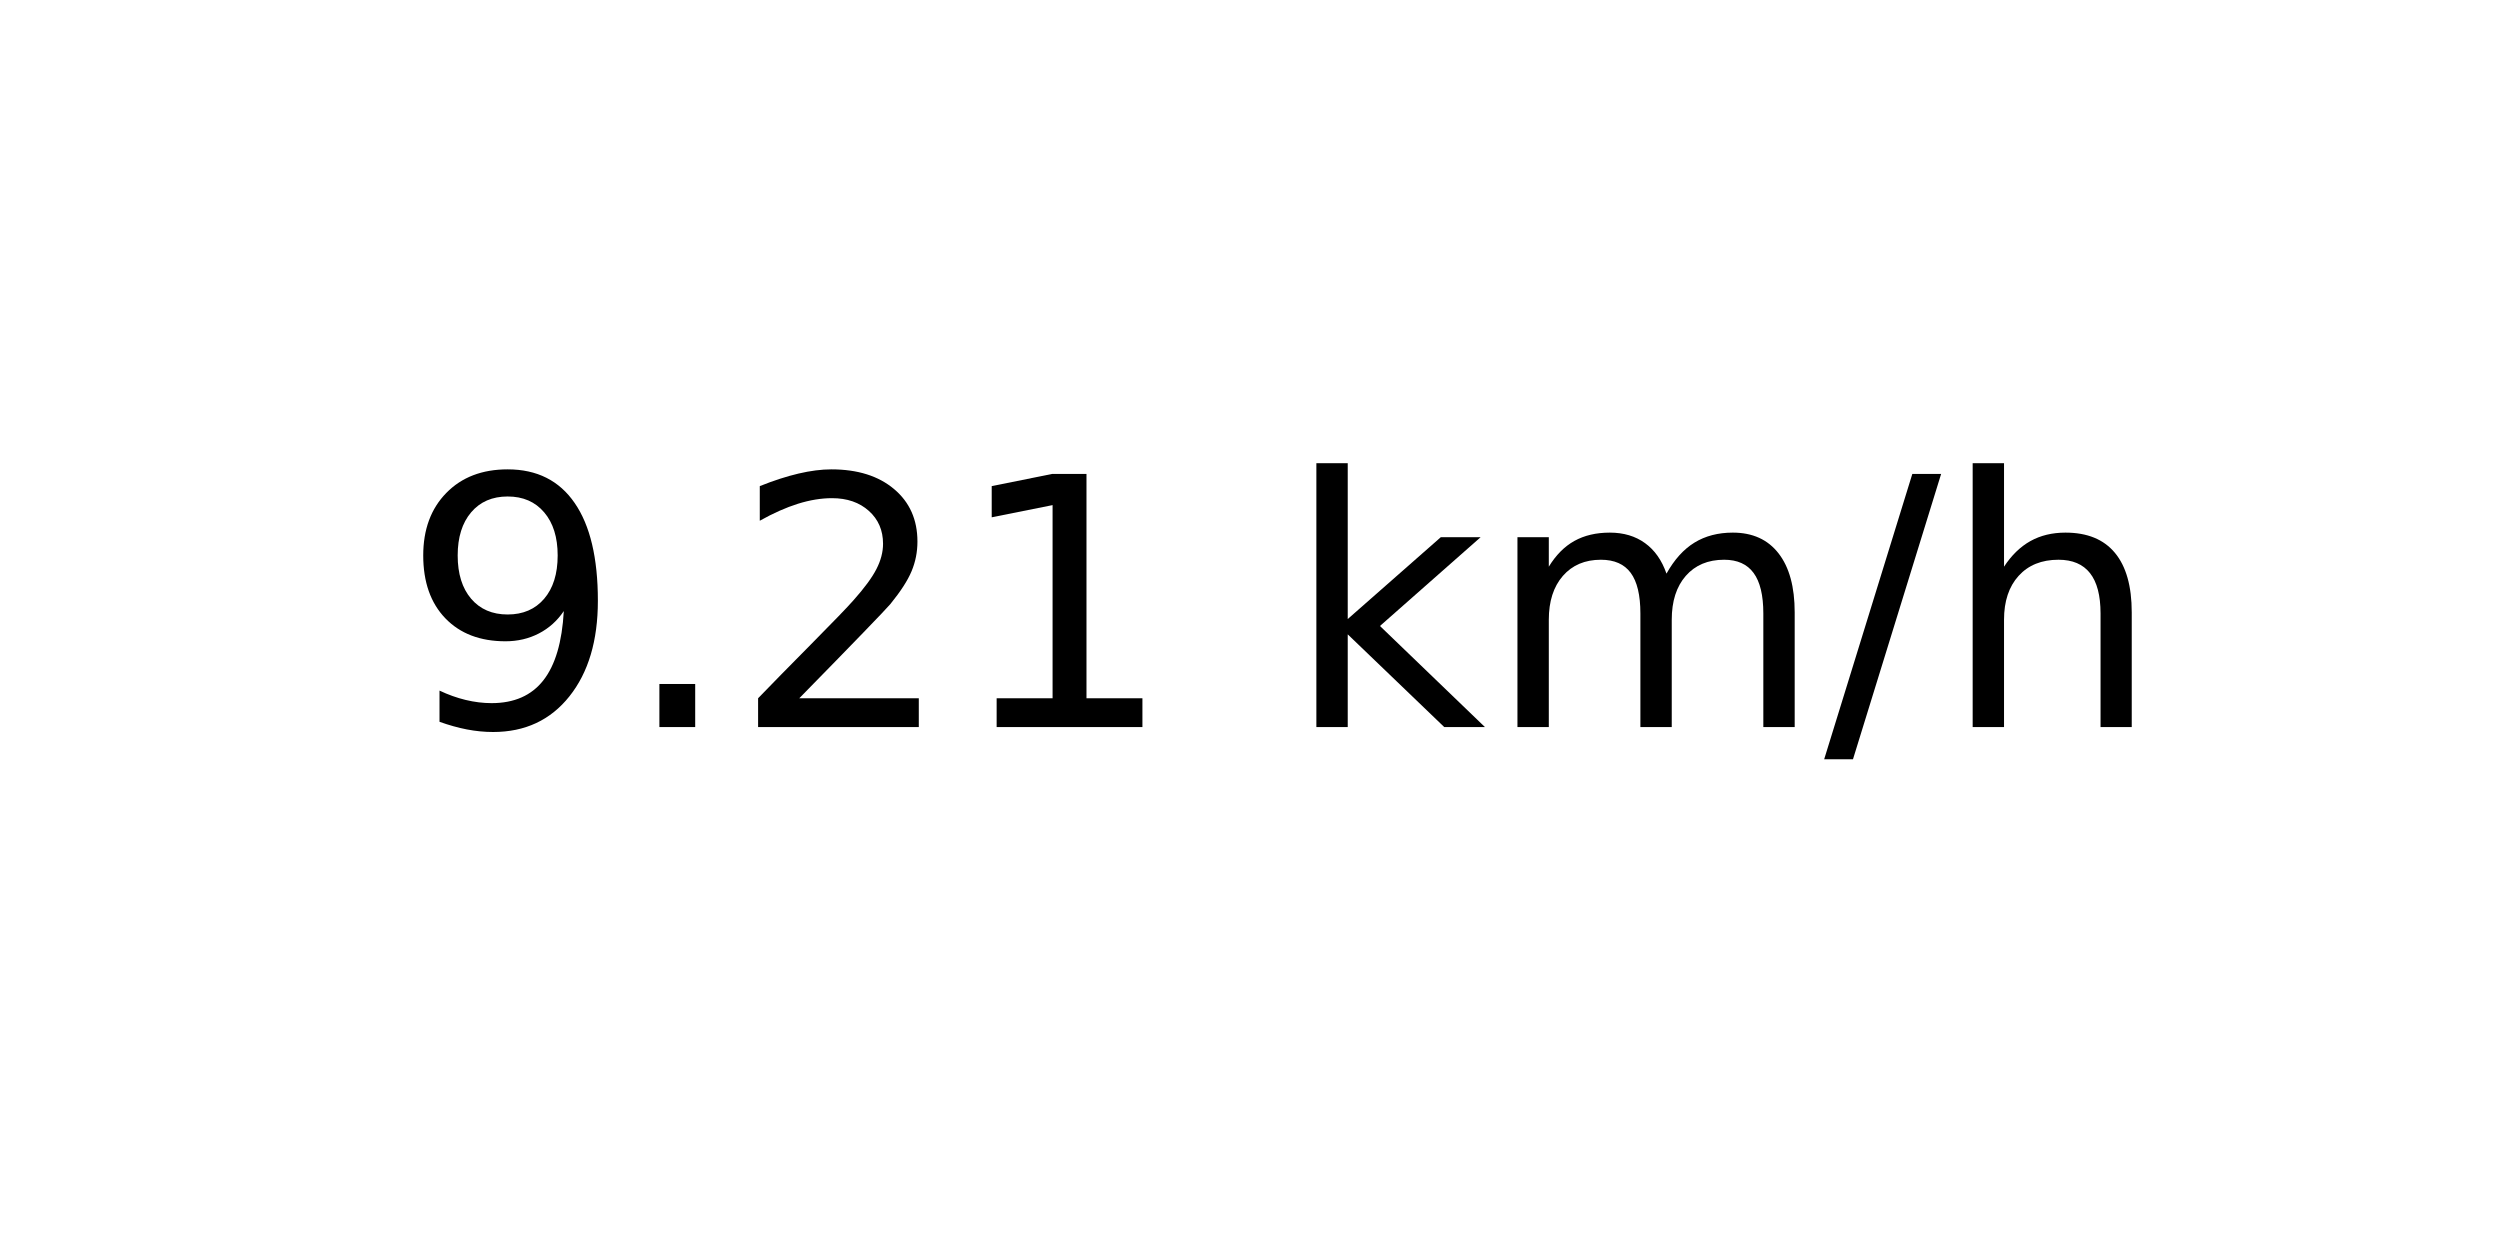
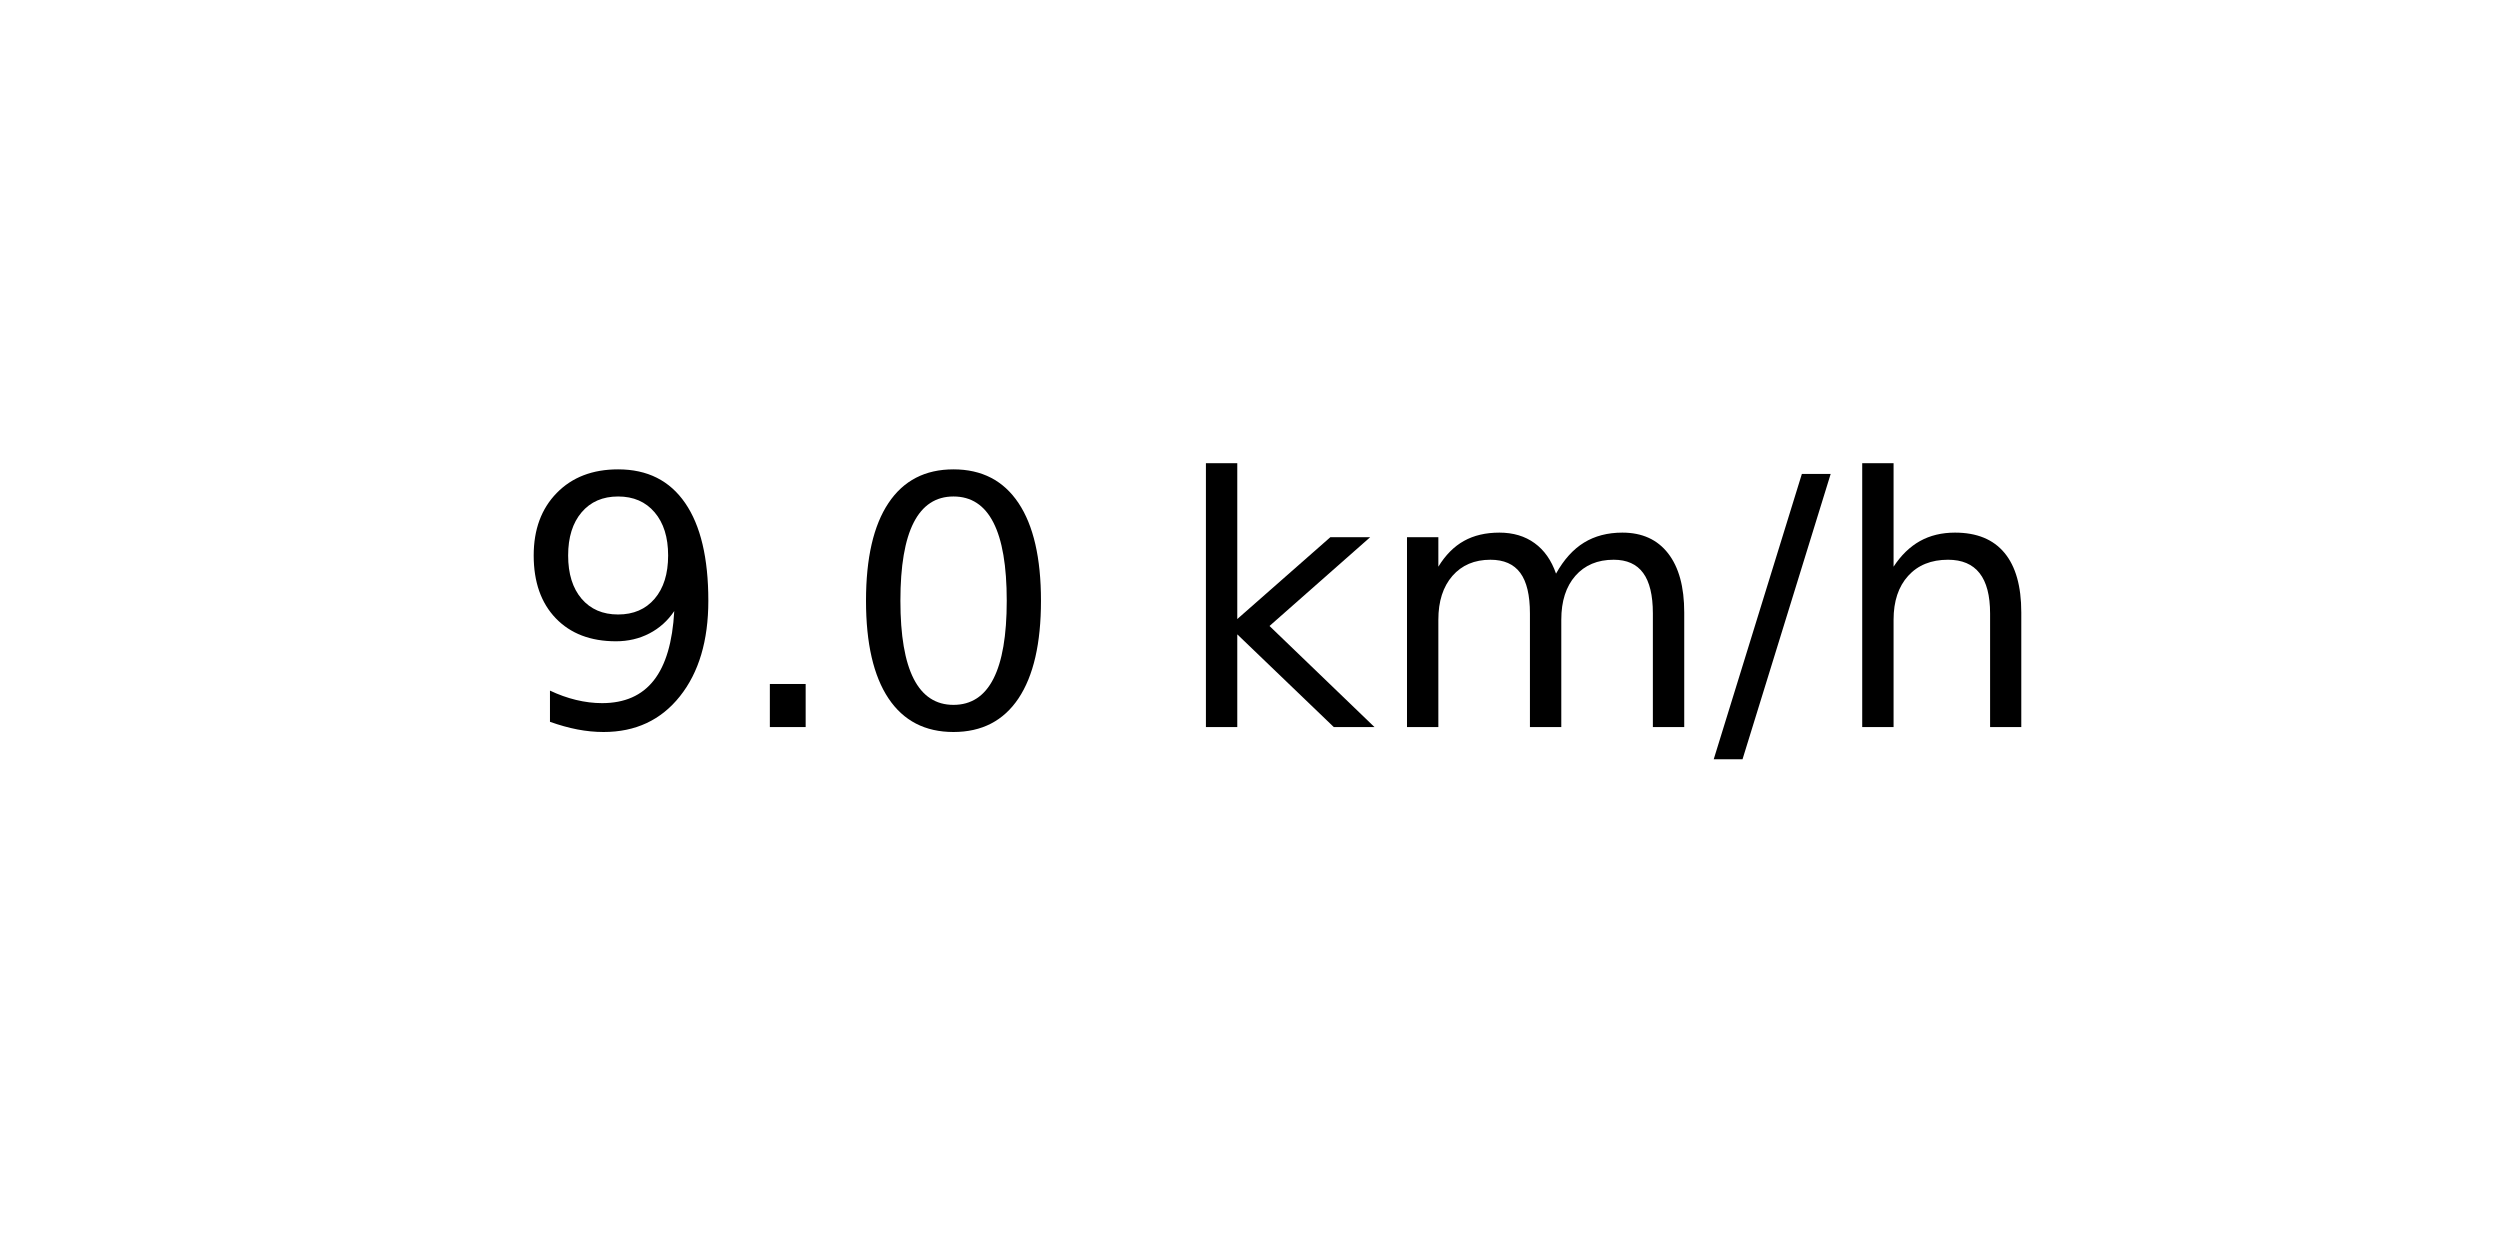
<svg xmlns="http://www.w3.org/2000/svg" xmlns:xlink="http://www.w3.org/1999/xlink" width="72pt" height="36pt" viewBox="0 0 72 36" version="1.1">
  <defs>
    <style type="text/css">*{stroke-linejoin: round; stroke-linecap: butt}</style>
  </defs>
  <g id="figure_1">
    <g id="axes_1">
      <g id="text_1">
-         <g transform="translate(11.55937 20.93937) scale(0.1 -0.1)">
+         <g transform="translate(14.74062 20.93937) scale(0.1 -0.1)">
          <defs>
            <path id="DejaVuSans-39" d="M 703 97  L 703 672  Q 941 559 1184 500  Q 1428 441 1663 441  Q 2288 441 2617 861  Q 2947 1281 2994 2138  Q 2813 1869 2534 1725  Q 2256 1581 1919 1581  Q 1219 1581 811 2004  Q 403 2428 403 3163  Q 403 3881 828 4315  Q 1253 4750 1959 4750  Q 2769 4750 3195 4129  Q 3622 3509 3622 2328  Q 3622 1225 3098 567  Q 2575 -91 1691 -91  Q 1453 -91 1209 -44  Q 966 3 703 97  z M 1959 2075  Q 2384 2075 2632 2365  Q 2881 2656 2881 3163  Q 2881 3666 2632 3958  Q 2384 4250 1959 4250  Q 1534 4250 1286 3958  Q 1038 3666 1038 3163  Q 1038 2656 1286 2365  Q 1534 2075 1959 2075  z " transform="scale(0.015625)" />
            <path id="DejaVuSans-2e" d="M 684 794  L 1344 794  L 1344 0  L 684 0  L 684 794  z " transform="scale(0.015625)" />
-             <path id="DejaVuSans-32" d="M 1228 531  L 3431 531  L 3431 0  L 469 0  L 469 531  Q 828 903 1448 1529  Q 2069 2156 2228 2338  Q 2531 2678 2651 2914  Q 2772 3150 2772 3378  Q 2772 3750 2511 3984  Q 2250 4219 1831 4219  Q 1534 4219 1204 4116  Q 875 4013 500 3803  L 500 4441  Q 881 4594 1212 4672  Q 1544 4750 1819 4750  Q 2544 4750 2975 4387  Q 3406 4025 3406 3419  Q 3406 3131 3298 2873  Q 3191 2616 2906 2266  Q 2828 2175 2409 1742  Q 1991 1309 1228 531  z " transform="scale(0.015625)" />
-             <path id="DejaVuSans-31" d="M 794 531  L 1825 531  L 1825 4091  L 703 3866  L 703 4441  L 1819 4666  L 2450 4666  L 2450 531  L 3481 531  L 3481 0  L 794 0  L 794 531  z " transform="scale(0.015625)" />
+             <path id="DejaVuSans-30" d="M 2034 4250  Q 1547 4250 1301 3770  Q 1056 3291 1056 2328  Q 1056 1369 1301 889  Q 1547 409 2034 409  Q 2525 409 2770 889  Q 3016 1369 3016 2328  Q 3016 3291 2770 3770  Q 2525 4250 2034 4250  z M 2034 4750  Q 2819 4750 3233 4129  Q 3647 3509 3647 2328  Q 3647 1150 3233 529  Q 2819 -91 2034 -91  Q 1250 -91 836 529  Q 422 1150 422 2328  Q 422 3509 836 4129  Q 1250 4750 2034 4750  z " transform="scale(0.015625)" />
            <path id="DejaVuSans-20" transform="scale(0.015625)" />
            <path id="DejaVuSans-6b" d="M 581 4863  L 1159 4863  L 1159 1991  L 2875 3500  L 3609 3500  L 1753 1863  L 3688 0  L 2938 0  L 1159 1709  L 1159 0  L 581 0  L 581 4863  z " transform="scale(0.015625)" />
            <path id="DejaVuSans-6d" d="M 3328 2828  Q 3544 3216 3844 3400  Q 4144 3584 4550 3584  Q 5097 3584 5394 3201  Q 5691 2819 5691 2113  L 5691 0  L 5113 0  L 5113 2094  Q 5113 2597 4934 2840  Q 4756 3084 4391 3084  Q 3944 3084 3684 2787  Q 3425 2491 3425 1978  L 3425 0  L 2847 0  L 2847 2094  Q 2847 2600 2669 2842  Q 2491 3084 2119 3084  Q 1678 3084 1418 2786  Q 1159 2488 1159 1978  L 1159 0  L 581 0  L 581 3500  L 1159 3500  L 1159 2956  Q 1356 3278 1631 3431  Q 1906 3584 2284 3584  Q 2666 3584 2933 3390  Q 3200 3197 3328 2828  z " transform="scale(0.015625)" />
            <path id="DejaVuSans-2f" d="M 1625 4666  L 2156 4666  L 531 -594  L 0 -594  L 1625 4666  z " transform="scale(0.015625)" />
            <path id="DejaVuSans-68" d="M 3513 2113  L 3513 0  L 2938 0  L 2938 2094  Q 2938 2591 2744 2837  Q 2550 3084 2163 3084  Q 1697 3084 1428 2787  Q 1159 2491 1159 1978  L 1159 0  L 581 0  L 581 4863  L 1159 4863  L 1159 2956  Q 1366 3272 1645 3428  Q 1925 3584 2291 3584  Q 2894 3584 3203 3211  Q 3513 2838 3513 2113  z " transform="scale(0.015625)" />
          </defs>
          <use xlink:href="#DejaVuSans-39" />
          <use xlink:href="#DejaVuSans-2e" x="63.623" />
-           <use xlink:href="#DejaVuSans-32" x="95.41" />
-           <use xlink:href="#DejaVuSans-31" x="159.033" />
-           <use xlink:href="#DejaVuSans-20" x="222.656" />
-           <use xlink:href="#DejaVuSans-6b" x="254.443" />
-           <use xlink:href="#DejaVuSans-6d" x="312.354" />
-           <use xlink:href="#DejaVuSans-2f" x="409.766" />
-           <use xlink:href="#DejaVuSans-68" x="443.457" />
+           <use xlink:href="#DejaVuSans-30" x="95.41" />
+           <use xlink:href="#DejaVuSans-20" x="159.033" />
+           <use xlink:href="#DejaVuSans-6b" x="190.82" />
+           <use xlink:href="#DejaVuSans-6d" x="248.73" />
+           <use xlink:href="#DejaVuSans-2f" x="346.143" />
+           <use xlink:href="#DejaVuSans-68" x="379.834" />
        </g>
      </g>
    </g>
  </g>
</svg>
